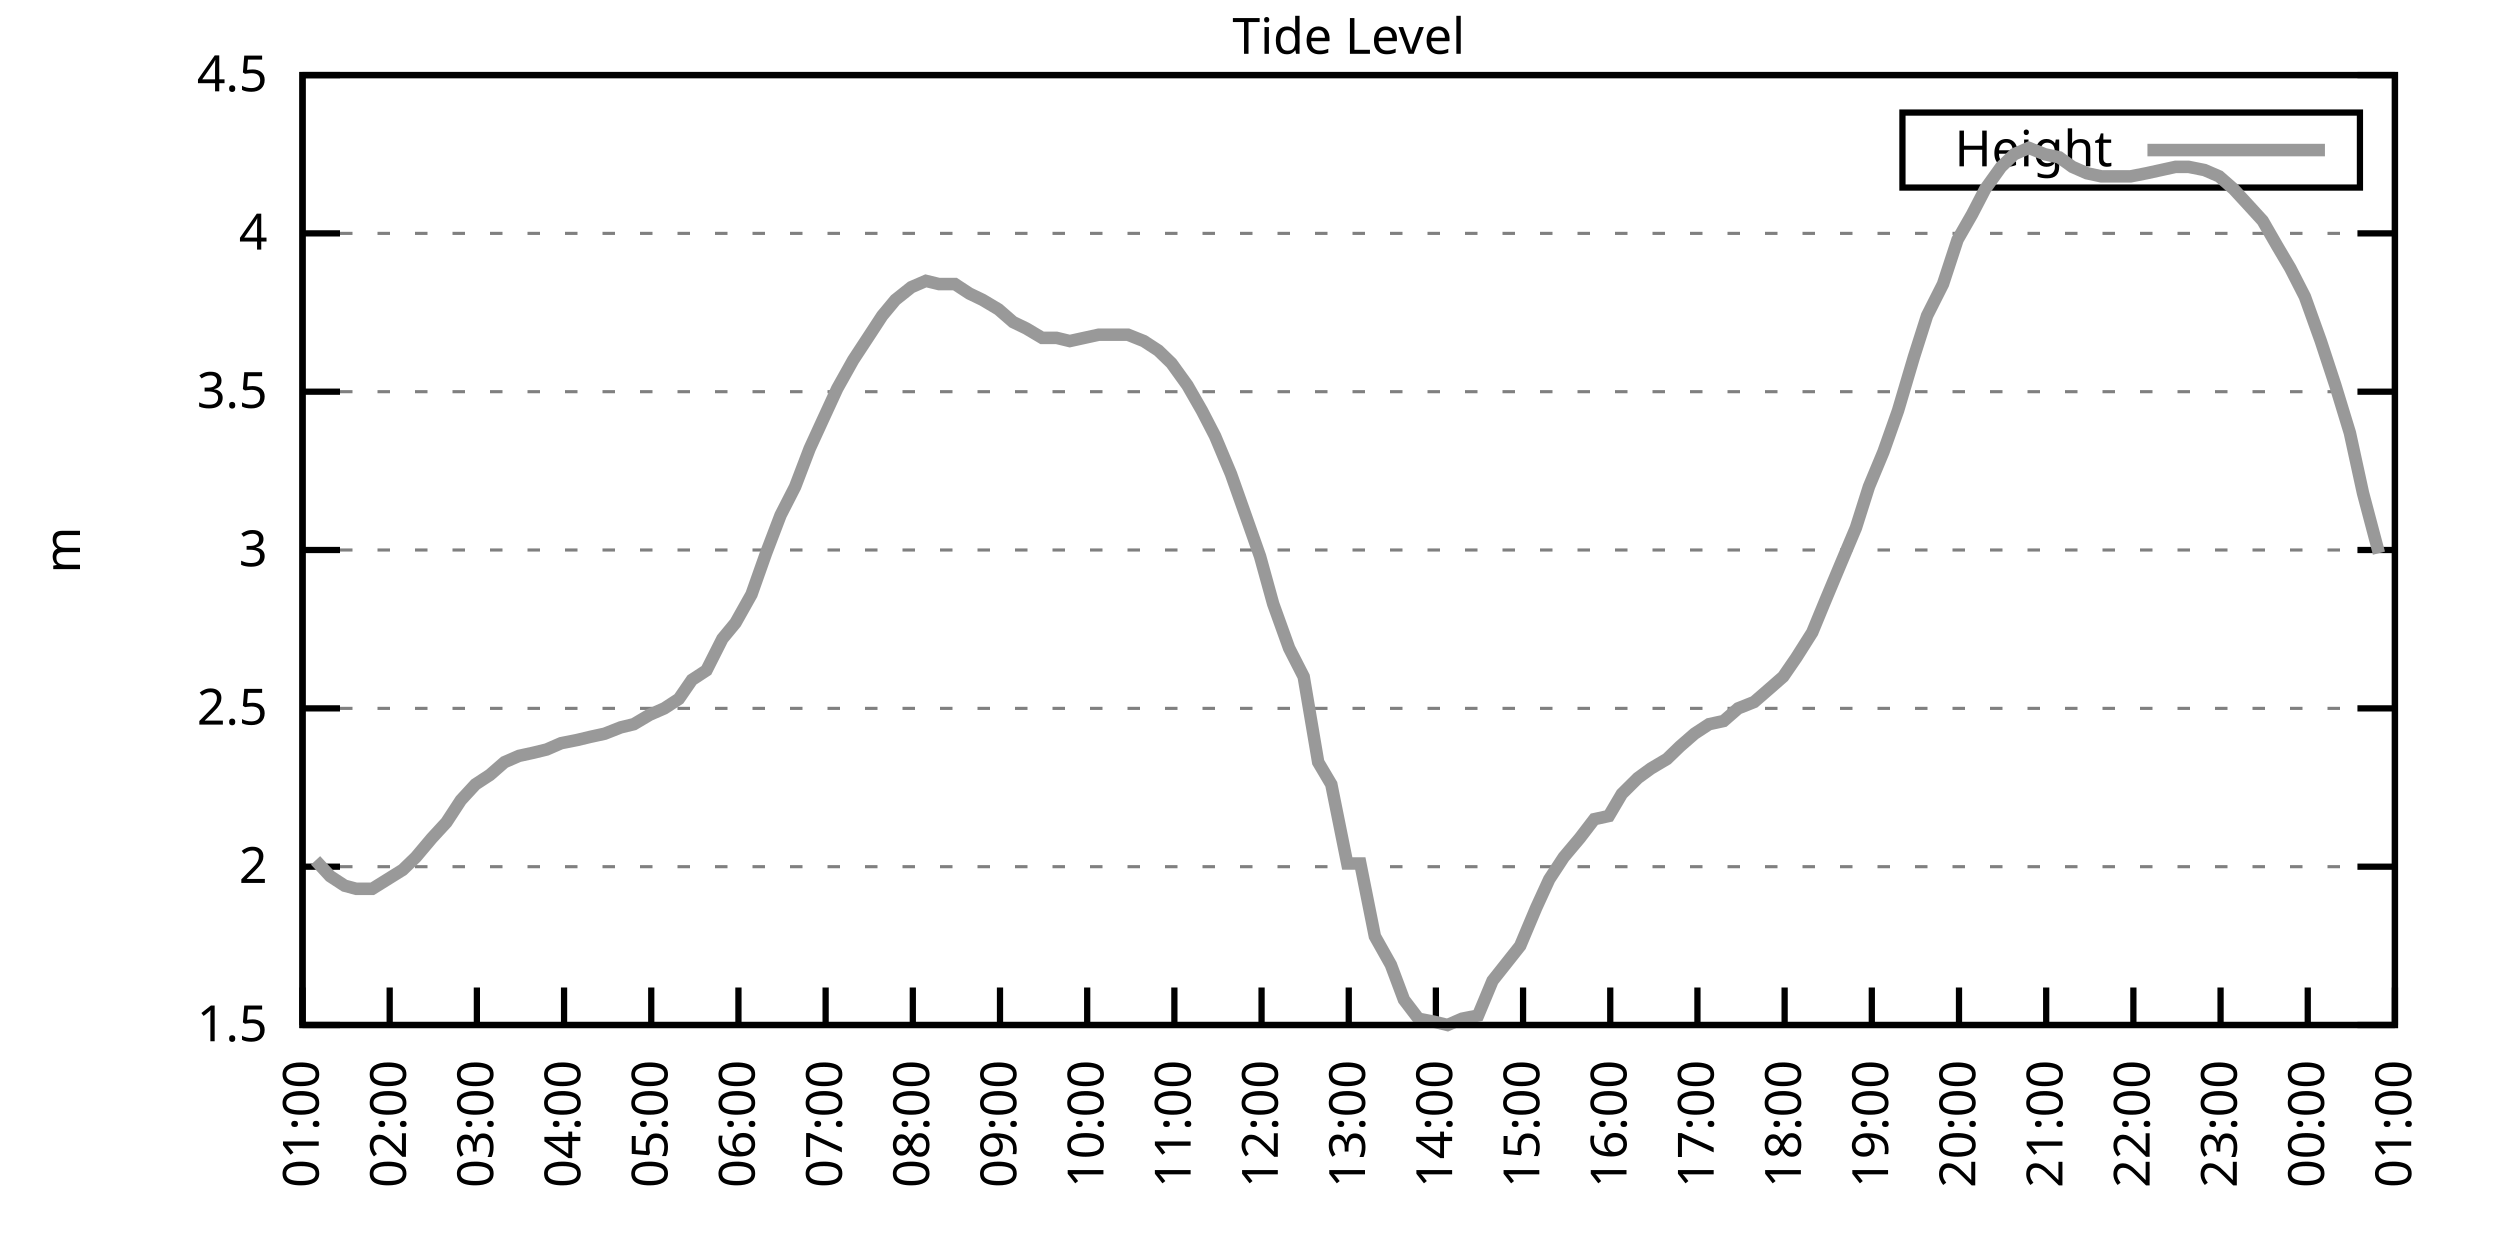
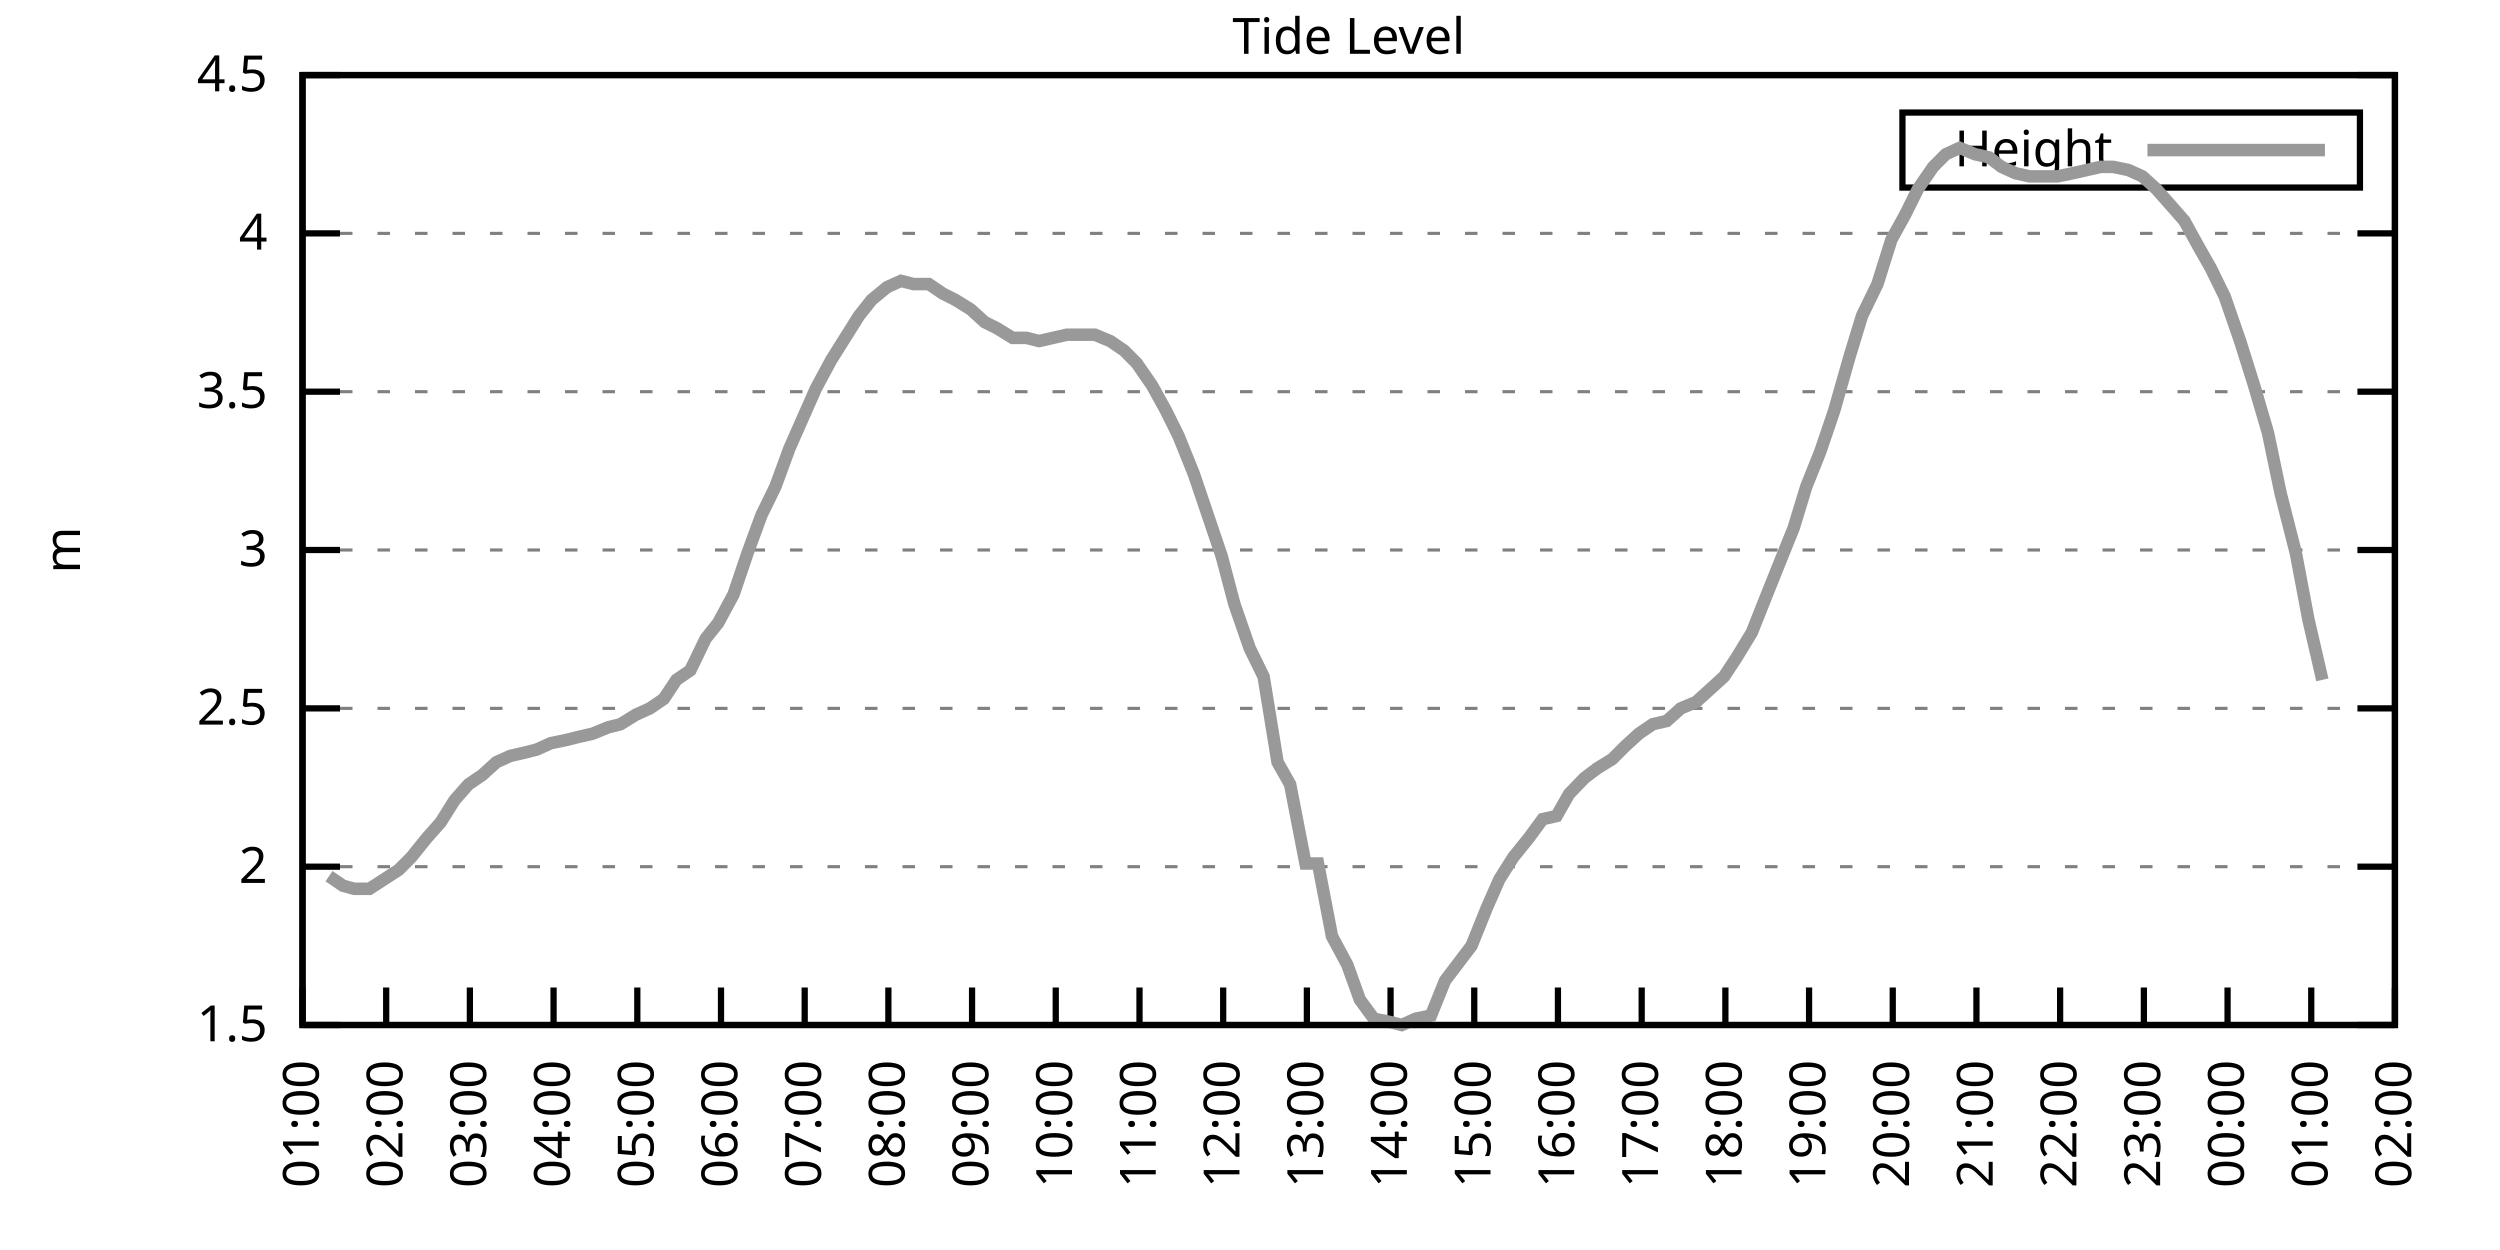
<svg xmlns="http://www.w3.org/2000/svg" xmlns:xlink="http://www.w3.org/1999/xlink" width="400" height="200" viewBox="0 0 400 200">
  <g id="gnuplot_canvas">
    <rect x="0" y="0" width="400" height="200" fill="none" />
    <defs>
      <circle id="gpDot" r="0.5" stroke-width="0.5" stroke="currentColor" />
      <path id="gpPt0" stroke-width="0.333" stroke="currentColor" d="M-1,0 h2 M0,-1 v2" />
      <path id="gpPt1" stroke-width="0.333" stroke="currentColor" d="M-1,-1 L1,1 M1,-1 L-1,1" />
      <path id="gpPt2" stroke-width="0.333" stroke="currentColor" d="M-1,0 L1,0 M0,-1 L0,1 M-1,-1 L1,1 M-1,1 L1,-1" />
      <rect id="gpPt3" stroke-width="0.333" stroke="currentColor" x="-1" y="-1" width="2" height="2" />
      <rect id="gpPt4" stroke-width="0.333" stroke="currentColor" fill="currentColor" x="-1" y="-1" width="2" height="2" />
      <circle id="gpPt5" stroke-width="0.333" stroke="currentColor" cx="0" cy="0" r="1" />
      <use xlink:href="#gpPt5" id="gpPt6" fill="currentColor" stroke="none" />
      <path id="gpPt7" stroke-width="0.333" stroke="currentColor" d="M0,-1.33 L-1.33,0.67 L1.33,0.67 z" />
      <use xlink:href="#gpPt7" id="gpPt8" fill="currentColor" stroke="none" />
      <use xlink:href="#gpPt7" id="gpPt9" stroke="currentColor" transform="rotate(180)" />
      <use xlink:href="#gpPt9" id="gpPt10" fill="currentColor" stroke="none" />
      <use xlink:href="#gpPt3" id="gpPt11" stroke="currentColor" transform="rotate(45)" />
      <use xlink:href="#gpPt11" id="gpPt12" fill="currentColor" stroke="none" />
      <path id="gpPt13" stroke-width="0.333" stroke="currentColor" d="M0,1.330 L1.265,0.411 L0.782,-1.067 L-0.782,-1.076 L-1.265,0.411 z" />
      <use xlink:href="#gpPt13" id="gpPt14" fill="currentColor" stroke="none" />
      <filter id="textbox" filterUnits="objectBoundingBox" x="0" y="0" height="1" width="1">
        <feFlood flood-color="white" flood-opacity="1" result="bgnd" />
        <feComposite in="SourceGraphic" in2="bgnd" operator="atop" />
      </filter>
      <filter id="greybox" filterUnits="objectBoundingBox" x="0" y="0" height="1" width="1">
        <feFlood flood-color="lightgrey" flood-opacity="1" result="grey" />
        <feComposite in="SourceGraphic" in2="grey" operator="atop" />
      </filter>
    </defs>
    <g fill="none" color="white" stroke="currentColor" stroke-width="1.00" stroke-linecap="butt" stroke-linejoin="miter">
</g>
    <g fill="none" color="black" stroke="currentColor" stroke-width="1.00" stroke-linecap="butt" stroke-linejoin="miter">
      <g stroke="none" shape-rendering="crispEdges">
        <polygon fill="rgb(255, 255, 255)" points="48.40,164.00 383.18,164.00 383.18,12.02 48.40,12.02 " />
      </g>
    </g>
    <g fill="none" color="black" stroke="currentColor" stroke-width="1.00" stroke-linecap="butt" stroke-linejoin="miter">
</g>
    <g fill="none" color="black" stroke="black" stroke-width="0.50" stroke-linecap="butt" stroke-linejoin="miter">
</g>
    <g fill="none" color="gray" stroke="currentColor" stroke-width="0.50" stroke-linecap="butt" stroke-linejoin="miter">
      <path stroke="gray" stroke-dasharray="2,4" class="gridline" d="M48.40,164.00 L383.19,164.00  " />
    </g>
    <g fill="none" color="gray" stroke="gray" stroke-width="1.00" stroke-linecap="butt" stroke-linejoin="miter">
</g>
    <g fill="none" color="black" stroke="currentColor" stroke-width="1.00" stroke-linecap="butt" stroke-linejoin="miter">
      <path stroke="black" d="M48.40,164.00 L54.40,164.00 M383.19,164.00 L377.19,164.00  " />
      <g transform="translate(42.80,166.60)" stroke="none" fill="black" font-family="Sans" font-size="8.00" text-anchor="end">
        <text>
          <tspan font-family="Sans"> 1.5</tspan>
        </text>
      </g>
    </g>
    <g fill="none" color="black" stroke="currentColor" stroke-width="1.00" stroke-linecap="butt" stroke-linejoin="miter">
</g>
    <g fill="none" color="black" stroke="black" stroke-width="0.50" stroke-linecap="butt" stroke-linejoin="miter">
</g>
    <g fill="none" color="gray" stroke="currentColor" stroke-width="0.50" stroke-linecap="butt" stroke-linejoin="miter">
      <path stroke="gray" stroke-dasharray="2,4" class="gridline" d="M48.40,138.67 L383.19,138.67  " />
    </g>
    <g fill="none" color="gray" stroke="gray" stroke-width="1.00" stroke-linecap="butt" stroke-linejoin="miter">
</g>
    <g fill="none" color="black" stroke="currentColor" stroke-width="1.00" stroke-linecap="butt" stroke-linejoin="miter">
      <path stroke="black" d="M48.40,138.67 L54.40,138.67 M383.19,138.67 L377.19,138.67  " />
      <g transform="translate(42.80,141.27)" stroke="none" fill="black" font-family="Sans" font-size="8.00" text-anchor="end">
        <text>
          <tspan font-family="Sans"> 2</tspan>
        </text>
      </g>
    </g>
    <g fill="none" color="black" stroke="currentColor" stroke-width="1.00" stroke-linecap="butt" stroke-linejoin="miter">
</g>
    <g fill="none" color="black" stroke="black" stroke-width="0.50" stroke-linecap="butt" stroke-linejoin="miter">
</g>
    <g fill="none" color="gray" stroke="currentColor" stroke-width="0.50" stroke-linecap="butt" stroke-linejoin="miter">
      <path stroke="gray" stroke-dasharray="2,4" class="gridline" d="M48.40,113.34 L383.19,113.34  " />
    </g>
    <g fill="none" color="gray" stroke="gray" stroke-width="1.00" stroke-linecap="butt" stroke-linejoin="miter">
</g>
    <g fill="none" color="black" stroke="currentColor" stroke-width="1.00" stroke-linecap="butt" stroke-linejoin="miter">
      <path stroke="black" d="M48.40,113.34 L54.40,113.34 M383.19,113.34 L377.19,113.34  " />
      <g transform="translate(42.80,115.94)" stroke="none" fill="black" font-family="Sans" font-size="8.00" text-anchor="end">
        <text>
          <tspan font-family="Sans"> 2.5</tspan>
        </text>
      </g>
    </g>
    <g fill="none" color="black" stroke="currentColor" stroke-width="1.00" stroke-linecap="butt" stroke-linejoin="miter">
</g>
    <g fill="none" color="black" stroke="black" stroke-width="0.50" stroke-linecap="butt" stroke-linejoin="miter">
</g>
    <g fill="none" color="gray" stroke="currentColor" stroke-width="0.50" stroke-linecap="butt" stroke-linejoin="miter">
      <path stroke="gray" stroke-dasharray="2,4" class="gridline" d="M48.40,88.00 L383.19,88.00  " />
    </g>
    <g fill="none" color="gray" stroke="gray" stroke-width="1.00" stroke-linecap="butt" stroke-linejoin="miter">
</g>
    <g fill="none" color="black" stroke="currentColor" stroke-width="1.00" stroke-linecap="butt" stroke-linejoin="miter">
      <path stroke="black" d="M48.40,88.00 L54.40,88.00 M383.19,88.00 L377.19,88.00  " />
      <g transform="translate(42.80,90.60)" stroke="none" fill="black" font-family="Sans" font-size="8.00" text-anchor="end">
        <text>
          <tspan font-family="Sans"> 3</tspan>
        </text>
      </g>
    </g>
    <g fill="none" color="black" stroke="currentColor" stroke-width="1.00" stroke-linecap="butt" stroke-linejoin="miter">
</g>
    <g fill="none" color="black" stroke="black" stroke-width="0.50" stroke-linecap="butt" stroke-linejoin="miter">
</g>
    <g fill="none" color="gray" stroke="currentColor" stroke-width="0.50" stroke-linecap="butt" stroke-linejoin="miter">
      <path stroke="gray" stroke-dasharray="2,4" class="gridline" d="M48.40,62.67 L383.19,62.67  " />
    </g>
    <g fill="none" color="gray" stroke="gray" stroke-width="1.00" stroke-linecap="butt" stroke-linejoin="miter">
</g>
    <g fill="none" color="black" stroke="currentColor" stroke-width="1.00" stroke-linecap="butt" stroke-linejoin="miter">
      <path stroke="black" d="M48.40,62.67 L54.40,62.67 M383.19,62.67 L377.19,62.67  " />
      <g transform="translate(42.80,65.27)" stroke="none" fill="black" font-family="Sans" font-size="8.00" text-anchor="end">
        <text>
          <tspan font-family="Sans"> 3.5</tspan>
        </text>
      </g>
    </g>
    <g fill="none" color="black" stroke="currentColor" stroke-width="1.00" stroke-linecap="butt" stroke-linejoin="miter">
</g>
    <g fill="none" color="black" stroke="black" stroke-width="0.50" stroke-linecap="butt" stroke-linejoin="miter">
</g>
    <g fill="none" color="gray" stroke="currentColor" stroke-width="0.50" stroke-linecap="butt" stroke-linejoin="miter">
      <path stroke="gray" stroke-dasharray="2,4" class="gridline" d="M48.40,37.34 L383.19,37.34  " />
    </g>
    <g fill="none" color="gray" stroke="gray" stroke-width="1.00" stroke-linecap="butt" stroke-linejoin="miter">
</g>
    <g fill="none" color="black" stroke="currentColor" stroke-width="1.00" stroke-linecap="butt" stroke-linejoin="miter">
      <path stroke="black" d="M48.40,37.34 L54.40,37.34 M383.19,37.34 L377.19,37.34  " />
      <g transform="translate(42.80,39.94)" stroke="none" fill="black" font-family="Sans" font-size="8.00" text-anchor="end">
        <text>
          <tspan font-family="Sans"> 4</tspan>
        </text>
      </g>
    </g>
    <g fill="none" color="black" stroke="currentColor" stroke-width="1.00" stroke-linecap="butt" stroke-linejoin="miter">
</g>
    <g fill="none" color="black" stroke="black" stroke-width="0.50" stroke-linecap="butt" stroke-linejoin="miter">
</g>
    <g fill="none" color="gray" stroke="currentColor" stroke-width="0.50" stroke-linecap="butt" stroke-linejoin="miter">
      <path stroke="gray" stroke-dasharray="2,4" class="gridline" d="M48.40,12.01 L383.19,12.01  " />
    </g>
    <g fill="none" color="gray" stroke="gray" stroke-width="1.00" stroke-linecap="butt" stroke-linejoin="miter">
</g>
    <g fill="none" color="black" stroke="currentColor" stroke-width="1.00" stroke-linecap="butt" stroke-linejoin="miter">
      <path stroke="black" d="M48.40,12.01 L54.40,12.01 M383.19,12.01 L377.19,12.01  " />
      <g transform="translate(42.80,14.61)" stroke="none" fill="black" font-family="Sans" font-size="8.00" text-anchor="end">
        <text>
          <tspan font-family="Sans"> 4.5</tspan>
        </text>
      </g>
    </g>
    <g fill="none" color="black" stroke="currentColor" stroke-width="1.00" stroke-linecap="butt" stroke-linejoin="miter">
      <path stroke="black" d="M48.40,164.00 L48.40,158.00  " />
      <g transform="translate(51.00,169.60) rotate(270.00)" stroke="none" fill="black" font-family="Sans" font-size="8.00" text-anchor="end">
        <text>
          <tspan font-family="Sans">01:00</tspan>
        </text>
      </g>
    </g>
    <g fill="none" color="black" stroke="currentColor" stroke-width="1.00" stroke-linecap="butt" stroke-linejoin="miter">
-       <path stroke="black" d="M62.35,164.00 L62.35,158.00  " />
-       <g transform="translate(64.95,169.60) rotate(270.00)" stroke="none" fill="black" font-family="Sans" font-size="8.00" text-anchor="end">
+       <path stroke="black" d="M61.79,164.00 L61.79,158.00  " />
+       <g transform="translate(64.39,169.60) rotate(270.00)" stroke="none" fill="black" font-family="Sans" font-size="8.00" text-anchor="end">
        <text>
          <tspan font-family="Sans">02:00</tspan>
        </text>
      </g>
    </g>
    <g fill="none" color="black" stroke="currentColor" stroke-width="1.00" stroke-linecap="butt" stroke-linejoin="miter">
-       <path stroke="black" d="M76.30,164.00 L76.30,158.00  " />
-       <g transform="translate(78.90,169.60) rotate(270.00)" stroke="none" fill="black" font-family="Sans" font-size="8.00" text-anchor="end">
+       <path stroke="black" d="M75.18,164.00 L75.18,158.00  " />
+       <g transform="translate(77.78,169.60) rotate(270.00)" stroke="none" fill="black" font-family="Sans" font-size="8.00" text-anchor="end">
        <text>
          <tspan font-family="Sans">03:00</tspan>
        </text>
      </g>
    </g>
    <g fill="none" color="black" stroke="currentColor" stroke-width="1.00" stroke-linecap="butt" stroke-linejoin="miter">
-       <path stroke="black" d="M90.25,164.00 L90.25,158.00  " />
-       <g transform="translate(92.85,169.60) rotate(270.00)" stroke="none" fill="black" font-family="Sans" font-size="8.00" text-anchor="end">
+       <path stroke="black" d="M88.57,164.00 L88.57,158.00  " />
+       <g transform="translate(91.17,169.60) rotate(270.00)" stroke="none" fill="black" font-family="Sans" font-size="8.00" text-anchor="end">
        <text>
          <tspan font-family="Sans">04:00</tspan>
        </text>
      </g>
    </g>
    <g fill="none" color="black" stroke="currentColor" stroke-width="1.00" stroke-linecap="butt" stroke-linejoin="miter">
-       <path stroke="black" d="M104.20,164.00 L104.20,158.00  " />
-       <g transform="translate(106.80,169.60) rotate(270.00)" stroke="none" fill="black" font-family="Sans" font-size="8.00" text-anchor="end">
+       <path stroke="black" d="M101.97,164.00 L101.97,158.00  " />
+       <g transform="translate(104.57,169.60) rotate(270.00)" stroke="none" fill="black" font-family="Sans" font-size="8.00" text-anchor="end">
        <text>
          <tspan font-family="Sans">05:00</tspan>
        </text>
      </g>
    </g>
    <g fill="none" color="black" stroke="currentColor" stroke-width="1.00" stroke-linecap="butt" stroke-linejoin="miter">
-       <path stroke="black" d="M118.15,164.00 L118.15,158.00  " />
-       <g transform="translate(120.75,169.60) rotate(270.00)" stroke="none" fill="black" font-family="Sans" font-size="8.00" text-anchor="end">
+       <path stroke="black" d="M115.36,164.00 L115.36,158.00  " />
+       <g transform="translate(117.96,169.60) rotate(270.00)" stroke="none" fill="black" font-family="Sans" font-size="8.00" text-anchor="end">
        <text>
          <tspan font-family="Sans">06:00</tspan>
        </text>
      </g>
    </g>
    <g fill="none" color="black" stroke="currentColor" stroke-width="1.00" stroke-linecap="butt" stroke-linejoin="miter">
-       <path stroke="black" d="M132.10,164.00 L132.10,158.00  " />
-       <g transform="translate(134.70,169.60) rotate(270.00)" stroke="none" fill="black" font-family="Sans" font-size="8.00" text-anchor="end">
+       <path stroke="black" d="M128.75,164.00 L128.75,158.00  " />
+       <g transform="translate(131.35,169.60) rotate(270.00)" stroke="none" fill="black" font-family="Sans" font-size="8.00" text-anchor="end">
        <text>
          <tspan font-family="Sans">07:00</tspan>
        </text>
      </g>
    </g>
    <g fill="none" color="black" stroke="currentColor" stroke-width="1.00" stroke-linecap="butt" stroke-linejoin="miter">
-       <path stroke="black" d="M146.05,164.00 L146.05,158.00  " />
-       <g transform="translate(148.65,169.60) rotate(270.00)" stroke="none" fill="black" font-family="Sans" font-size="8.00" text-anchor="end">
+       <path stroke="black" d="M142.14,164.00 L142.14,158.00  " />
+       <g transform="translate(144.74,169.60) rotate(270.00)" stroke="none" fill="black" font-family="Sans" font-size="8.00" text-anchor="end">
        <text>
          <tspan font-family="Sans">08:00</tspan>
        </text>
      </g>
    </g>
    <g fill="none" color="black" stroke="currentColor" stroke-width="1.00" stroke-linecap="butt" stroke-linejoin="miter">
-       <path stroke="black" d="M160.00,164.00 L160.00,158.00  " />
-       <g transform="translate(162.60,169.60) rotate(270.00)" stroke="none" fill="black" font-family="Sans" font-size="8.00" text-anchor="end">
+       <path stroke="black" d="M155.53,164.00 L155.53,158.00  " />
+       <g transform="translate(158.13,169.60) rotate(270.00)" stroke="none" fill="black" font-family="Sans" font-size="8.00" text-anchor="end">
        <text>
          <tspan font-family="Sans">09:00</tspan>
        </text>
      </g>
    </g>
    <g fill="none" color="black" stroke="currentColor" stroke-width="1.00" stroke-linecap="butt" stroke-linejoin="miter">
-       <path stroke="black" d="M173.95,164.00 L173.95,158.00  " />
-       <g transform="translate(176.55,169.60) rotate(270.00)" stroke="none" fill="black" font-family="Sans" font-size="8.00" text-anchor="end">
+       <path stroke="black" d="M168.92,164.00 L168.92,158.00  " />
+       <g transform="translate(171.52,169.60) rotate(270.00)" stroke="none" fill="black" font-family="Sans" font-size="8.00" text-anchor="end">
        <text>
          <tspan font-family="Sans">10:00</tspan>
        </text>
      </g>
    </g>
    <g fill="none" color="black" stroke="currentColor" stroke-width="1.00" stroke-linecap="butt" stroke-linejoin="miter">
-       <path stroke="black" d="M187.90,164.00 L187.90,158.00  " />
-       <g transform="translate(190.50,169.60) rotate(270.00)" stroke="none" fill="black" font-family="Sans" font-size="8.00" text-anchor="end">
+       <path stroke="black" d="M182.32,164.00 L182.32,158.00  " />
+       <g transform="translate(184.92,169.60) rotate(270.00)" stroke="none" fill="black" font-family="Sans" font-size="8.00" text-anchor="end">
        <text>
          <tspan font-family="Sans">11:00</tspan>
        </text>
      </g>
    </g>
    <g fill="none" color="black" stroke="currentColor" stroke-width="1.00" stroke-linecap="butt" stroke-linejoin="miter">
-       <path stroke="black" d="M201.85,164.00 L201.85,158.00  " />
-       <g transform="translate(204.45,169.60) rotate(270.00)" stroke="none" fill="black" font-family="Sans" font-size="8.00" text-anchor="end">
+       <path stroke="black" d="M195.71,164.00 L195.71,158.00  " />
+       <g transform="translate(198.31,169.60) rotate(270.00)" stroke="none" fill="black" font-family="Sans" font-size="8.00" text-anchor="end">
        <text>
          <tspan font-family="Sans">12:00</tspan>
        </text>
      </g>
    </g>
    <g fill="none" color="black" stroke="currentColor" stroke-width="1.00" stroke-linecap="butt" stroke-linejoin="miter">
-       <path stroke="black" d="M215.80,164.00 L215.80,158.00  " />
-       <g transform="translate(218.40,169.60) rotate(270.00)" stroke="none" fill="black" font-family="Sans" font-size="8.00" text-anchor="end">
+       <path stroke="black" d="M209.10,164.00 L209.10,158.00  " />
+       <g transform="translate(211.70,169.60) rotate(270.00)" stroke="none" fill="black" font-family="Sans" font-size="8.00" text-anchor="end">
        <text>
          <tspan font-family="Sans">13:00</tspan>
        </text>
      </g>
    </g>
    <g fill="none" color="black" stroke="currentColor" stroke-width="1.00" stroke-linecap="butt" stroke-linejoin="miter">
-       <path stroke="black" d="M229.74,164.00 L229.74,158.00  " />
-       <g transform="translate(232.34,169.60) rotate(270.00)" stroke="none" fill="black" font-family="Sans" font-size="8.00" text-anchor="end">
+       <path stroke="black" d="M222.49,164.00 L222.49,158.00  " />
+       <g transform="translate(225.09,169.60) rotate(270.00)" stroke="none" fill="black" font-family="Sans" font-size="8.00" text-anchor="end">
        <text>
          <tspan font-family="Sans">14:00</tspan>
        </text>
      </g>
    </g>
    <g fill="none" color="black" stroke="currentColor" stroke-width="1.00" stroke-linecap="butt" stroke-linejoin="miter">
-       <path stroke="black" d="M243.69,164.00 L243.69,158.00  " />
-       <g transform="translate(246.29,169.60) rotate(270.00)" stroke="none" fill="black" font-family="Sans" font-size="8.00" text-anchor="end">
+       <path stroke="black" d="M235.88,164.00 L235.88,158.00  " />
+       <g transform="translate(238.48,169.60) rotate(270.00)" stroke="none" fill="black" font-family="Sans" font-size="8.00" text-anchor="end">
        <text>
          <tspan font-family="Sans">15:00</tspan>
        </text>
      </g>
    </g>
    <g fill="none" color="black" stroke="currentColor" stroke-width="1.00" stroke-linecap="butt" stroke-linejoin="miter">
-       <path stroke="black" d="M257.64,164.00 L257.64,158.00  " />
-       <g transform="translate(260.24,169.60) rotate(270.00)" stroke="none" fill="black" font-family="Sans" font-size="8.00" text-anchor="end">
+       <path stroke="black" d="M249.27,164.00 L249.27,158.00  " />
+       <g transform="translate(251.87,169.60) rotate(270.00)" stroke="none" fill="black" font-family="Sans" font-size="8.00" text-anchor="end">
        <text>
          <tspan font-family="Sans">16:00</tspan>
        </text>
      </g>
    </g>
    <g fill="none" color="black" stroke="currentColor" stroke-width="1.00" stroke-linecap="butt" stroke-linejoin="miter">
-       <path stroke="black" d="M271.59,164.00 L271.59,158.00  " />
-       <g transform="translate(274.19,169.60) rotate(270.00)" stroke="none" fill="black" font-family="Sans" font-size="8.00" text-anchor="end">
+       <path stroke="black" d="M262.67,164.00 L262.67,158.00  " />
+       <g transform="translate(265.27,169.60) rotate(270.00)" stroke="none" fill="black" font-family="Sans" font-size="8.00" text-anchor="end">
        <text>
          <tspan font-family="Sans">17:00</tspan>
        </text>
      </g>
    </g>
    <g fill="none" color="black" stroke="currentColor" stroke-width="1.00" stroke-linecap="butt" stroke-linejoin="miter">
-       <path stroke="black" d="M285.54,164.00 L285.54,158.00  " />
-       <g transform="translate(288.14,169.60) rotate(270.00)" stroke="none" fill="black" font-family="Sans" font-size="8.00" text-anchor="end">
+       <path stroke="black" d="M276.06,164.00 L276.06,158.00  " />
+       <g transform="translate(278.66,169.60) rotate(270.00)" stroke="none" fill="black" font-family="Sans" font-size="8.00" text-anchor="end">
        <text>
          <tspan font-family="Sans">18:00</tspan>
        </text>
      </g>
    </g>
    <g fill="none" color="black" stroke="currentColor" stroke-width="1.00" stroke-linecap="butt" stroke-linejoin="miter">
-       <path stroke="black" d="M299.49,164.00 L299.49,158.00  " />
-       <g transform="translate(302.09,169.60) rotate(270.00)" stroke="none" fill="black" font-family="Sans" font-size="8.00" text-anchor="end">
+       <path stroke="black" d="M289.45,164.00 L289.45,158.00  " />
+       <g transform="translate(292.05,169.60) rotate(270.00)" stroke="none" fill="black" font-family="Sans" font-size="8.00" text-anchor="end">
        <text>
          <tspan font-family="Sans">19:00</tspan>
        </text>
      </g>
    </g>
    <g fill="none" color="black" stroke="currentColor" stroke-width="1.00" stroke-linecap="butt" stroke-linejoin="miter">
-       <path stroke="black" d="M313.44,164.00 L313.44,158.00  " />
-       <g transform="translate(316.04,169.60) rotate(270.00)" stroke="none" fill="black" font-family="Sans" font-size="8.00" text-anchor="end">
+       <path stroke="black" d="M302.84,164.00 L302.84,158.00  " />
+       <g transform="translate(305.44,169.60) rotate(270.00)" stroke="none" fill="black" font-family="Sans" font-size="8.00" text-anchor="end">
        <text>
          <tspan font-family="Sans">20:00</tspan>
        </text>
      </g>
    </g>
    <g fill="none" color="black" stroke="currentColor" stroke-width="1.00" stroke-linecap="butt" stroke-linejoin="miter">
-       <path stroke="black" d="M327.39,164.00 L327.39,158.00  " />
-       <g transform="translate(329.99,169.60) rotate(270.00)" stroke="none" fill="black" font-family="Sans" font-size="8.00" text-anchor="end">
+       <path stroke="black" d="M316.23,164.00 L316.23,158.00  " />
+       <g transform="translate(318.83,169.60) rotate(270.00)" stroke="none" fill="black" font-family="Sans" font-size="8.00" text-anchor="end">
        <text>
          <tspan font-family="Sans">21:00</tspan>
        </text>
      </g>
    </g>
    <g fill="none" color="black" stroke="currentColor" stroke-width="1.00" stroke-linecap="butt" stroke-linejoin="miter">
-       <path stroke="black" d="M341.34,164.00 L341.34,158.00  " />
-       <g transform="translate(343.94,169.60) rotate(270.00)" stroke="none" fill="black" font-family="Sans" font-size="8.00" text-anchor="end">
+       <path stroke="black" d="M329.62,164.00 L329.62,158.00  " />
+       <g transform="translate(332.22,169.60) rotate(270.00)" stroke="none" fill="black" font-family="Sans" font-size="8.00" text-anchor="end">
        <text>
          <tspan font-family="Sans">22:00</tspan>
        </text>
      </g>
    </g>
    <g fill="none" color="black" stroke="currentColor" stroke-width="1.00" stroke-linecap="butt" stroke-linejoin="miter">
-       <path stroke="black" d="M355.29,164.00 L355.29,158.00  " />
-       <g transform="translate(357.89,169.60) rotate(270.00)" stroke="none" fill="black" font-family="Sans" font-size="8.00" text-anchor="end">
+       <path stroke="black" d="M343.02,164.00 L343.02,158.00  " />
+       <g transform="translate(345.62,169.60) rotate(270.00)" stroke="none" fill="black" font-family="Sans" font-size="8.00" text-anchor="end">
        <text>
          <tspan font-family="Sans">23:00</tspan>
        </text>
      </g>
    </g>
    <g fill="none" color="black" stroke="currentColor" stroke-width="1.00" stroke-linecap="butt" stroke-linejoin="miter">
-       <path stroke="black" d="M369.24,164.00 L369.24,158.00  " />
-       <g transform="translate(371.84,169.60) rotate(270.00)" stroke="none" fill="black" font-family="Sans" font-size="8.00" text-anchor="end">
+       <path stroke="black" d="M356.41,164.00 L356.41,158.00  " />
+       <g transform="translate(359.01,169.60) rotate(270.00)" stroke="none" fill="black" font-family="Sans" font-size="8.00" text-anchor="end">
        <text>
          <tspan font-family="Sans">00:00</tspan>
+         </text>
+       </g>
+     </g>
+     <g fill="none" color="black" stroke="currentColor" stroke-width="1.00" stroke-linecap="butt" stroke-linejoin="miter">
+       <path stroke="black" d="M369.80,164.00 L369.80,158.00  " />
+       <g transform="translate(372.40,169.60) rotate(270.00)" stroke="none" fill="black" font-family="Sans" font-size="8.00" text-anchor="end">
+         <text>
+           <tspan font-family="Sans">01:00</tspan>
        </text>
      </g>
    </g>
    <g fill="none" color="black" stroke="currentColor" stroke-width="1.00" stroke-linecap="butt" stroke-linejoin="miter">
      <path stroke="black" d="M383.19,164.00 L383.19,158.00  " />
      <g transform="translate(385.79,169.60) rotate(270.00)" stroke="none" fill="black" font-family="Sans" font-size="8.00" text-anchor="end">
        <text>
-           <tspan font-family="Sans">01:00</tspan>
+           <tspan font-family="Sans">02:00</tspan>
        </text>
      </g>
    </g>
    <g fill="none" color="black" stroke="currentColor" stroke-width="1.00" stroke-linecap="butt" stroke-linejoin="miter">
</g>
    <g fill="none" color="black" stroke="currentColor" stroke-width="1.00" stroke-linecap="butt" stroke-linejoin="miter">
      <path stroke="black" d="M48.40,12.01 L48.40,164.00 L383.19,164.00 L383.19,12.01 L48.40,12.01 Z  " />
    </g>
    <g fill="none" color="black" stroke="currentColor" stroke-width="1.00" stroke-linecap="butt" stroke-linejoin="miter">
</g>
    <g fill="none" color="black" stroke="currentColor" stroke-width="1.00" stroke-linecap="butt" stroke-linejoin="miter">
      <path stroke="black" d="M304.39,30.01 L304.39,18.01 L377.59,18.01 L377.59,30.01 L304.39,30.01 Z  " />
    </g>
    <g id="Tide_level_plot_1">
      <g fill="none" color="white" stroke="black" stroke-width="2.00" stroke-linecap="butt" stroke-linejoin="miter">
</g>
      <g fill="none" color="black" stroke="currentColor" stroke-width="2.00" stroke-linecap="butt" stroke-linejoin="miter">
        <g transform="translate(337.99,26.61)" stroke="none" fill="black" font-family="Sans" font-size="8.00" text-anchor="end">
          <text>
            <tspan font-family="Sans">Height</tspan>
          </text>
        </g>
      </g>
      <g fill="none" color="black" stroke="currentColor" stroke-width="2.00" stroke-linecap="butt" stroke-linejoin="miter">
-         <path stroke="rgb(153, 153, 153)" d="M343.59,24.01 L371.99,24.01 M50.49,137.66 L52.82,140.19 L55.14,141.71 L57.00,142.21 L59.56,142.21 L64.44,139.17   L66.53,137.15 L69.09,134.11 L71.42,131.58 L73.74,128.03 L76.07,125.50 L78.39,123.98 L80.72,121.95 L83.04,120.94   L85.37,120.43 L87.46,119.92 L89.78,118.91 L92.34,118.40 L94.43,117.90 L96.76,117.39 L99.32,116.38 L101.41,115.87   L103.97,114.35 L106.29,113.34 L108.62,111.82 L110.71,108.78 L113.03,107.26 L115.59,102.19 L117.68,99.66 L120.24,95.10   L122.57,88.51 L124.89,82.43 L127.22,77.87 L129.54,71.79 L131.63,67.23 L133.96,62.17 L136.51,57.61 L138.84,54.06   L141.16,50.51 L143.26,47.98 L145.81,45.95 L148.14,44.94 L150.23,45.45 L152.79,45.45 L155.11,46.97 L157.21,47.98   L159.76,49.50 L162.09,51.53 L164.18,52.54 L166.74,54.06 L169.06,54.06 L171.16,54.57 L173.48,54.06 L175.81,53.55   L178.13,53.55 L180.46,53.55 L183.01,54.57 L185.34,56.09 L187.43,58.11 L189.99,61.66 L192.31,65.71 L194.41,69.77   L196.96,75.85 L199.29,82.43 L201.61,89.02 L203.71,96.62 L206.26,103.71 L208.59,108.27 L210.91,121.95 L213.01,125.50   L215.56,138.16 L217.65,138.16 L219.98,149.81 L222.54,154.37 L224.63,159.95 L226.95,162.99 L229.51,163.49 L231.60,164.00   L233.93,162.99 L236.49,162.48 L238.81,156.91 L243.23,151.33 L245.79,145.25 L247.88,140.69 L250.20,137.15 L252.76,134.11   L255.09,131.07 L257.41,130.56 L259.50,127.02 L262.06,124.48 L264.15,122.96 L266.71,121.44 L268.80,119.42 L271.13,117.39   L273.45,115.87 L275.78,115.36 L278.10,113.34 L280.66,112.32 L282.99,110.30 L285.31,108.27 L287.40,105.23 L289.96,101.18   L292.05,96.11 L294.38,90.54 L296.94,84.46 L299.03,77.87 L301.35,72.30 L303.68,65.71 L306.23,57.10 L308.33,50.51   L310.88,45.45 L313.21,38.35 L315.53,34.30 L317.63,30.25 L320.18,26.70 L322.28,24.68 L324.60,23.66 L327.16,24.68   L329.48,25.18 L331.58,26.70 L333.90,27.72 L336.23,28.22 L338.78,28.22 L340.88,28.22 L343.43,27.72 L345.76,27.21   L348.08,26.70 L350.18,26.70 L352.73,27.21 L355.06,28.22 L357.38,30.25 L359.71,32.78 L362.03,35.32 L364.36,39.37   L366.45,42.91 L368.78,47.47 L371.33,54.57 L373.66,61.66 L375.98,69.26 L378.08,78.89 L380.63,88.51  " />
+         <path stroke="rgb(153, 153, 153)" d="M343.59,24.01 L371.99,24.01 M52.64,140.19 L54.87,141.71 L56.66,142.21 L59.11,142.21 L63.80,139.17 L65.81,137.15   L68.26,134.11 L70.50,131.58 L72.73,128.03 L74.96,125.50 L77.19,123.98 L79.42,121.95 L81.66,120.94 L83.89,120.43   L85.90,119.92 L88.13,118.91 L90.58,118.40 L92.59,117.90 L94.82,117.39 L97.28,116.38 L99.29,115.87 L101.74,114.35   L103.98,113.34 L106.21,111.82 L108.22,108.78 L110.45,107.26 L112.90,102.19 L114.91,99.66 L117.37,95.10 L119.60,88.51   L121.83,82.43 L124.06,77.87 L126.29,71.79 L128.30,67.23 L130.54,62.17 L132.99,57.61 L135.22,54.06 L137.45,50.51   L139.46,47.98 L141.92,45.95 L144.15,44.94 L146.16,45.45 L148.61,45.45 L150.85,46.97 L152.85,47.98 L155.31,49.50   L157.54,51.53 L159.55,52.54 L162.01,54.06 L164.24,54.06 L166.25,54.57 L168.48,54.06 L170.71,53.55 L172.94,53.55   L175.17,53.55 L177.63,54.57 L179.86,56.09 L181.87,58.11 L184.32,61.66 L186.56,65.71 L188.57,69.77 L191.02,75.85   L193.25,82.43 L195.48,89.02 L197.49,96.62 L199.95,103.71 L202.18,108.27 L204.41,121.95 L206.42,125.50 L208.88,138.16   L210.88,138.16 L213.12,149.81 L215.57,154.37 L217.58,159.95 L219.81,162.99 L222.27,163.49 L224.28,164.00 L226.51,162.99   L228.96,162.48 L231.20,156.91 L235.44,151.33 L237.89,145.25 L239.90,140.69 L242.13,137.15 L244.59,134.11 L246.82,131.07   L249.05,130.56 L251.06,127.02 L253.51,124.48 L255.52,122.96 L257.98,121.44 L259.99,119.42 L262.22,117.39 L264.45,115.87   L266.68,115.36 L268.92,113.34 L271.37,112.32 L273.60,110.30 L275.83,108.27 L277.84,105.23 L280.30,101.18 L282.31,96.11   L284.54,90.54 L286.99,84.46 L289.00,77.87 L291.23,72.30 L293.47,65.71 L295.92,57.10 L297.93,50.51 L300.39,45.45   L302.62,38.35 L304.85,34.30 L306.86,30.25 L309.31,26.70 L311.32,24.68 L313.55,23.66 L316.01,24.68 L318.24,25.18   L320.25,26.70 L322.48,27.72 L324.71,28.22 L327.17,28.22 L329.18,28.22 L331.63,27.72 L333.86,27.21 L336.10,26.70   L338.10,26.70 L340.56,27.21 L342.79,28.22 L345.02,30.25 L347.26,32.78 L349.49,35.32 L351.72,39.37 L353.73,42.91   L355.96,47.47 L358.42,54.57 L360.65,61.66 L362.88,69.26 L364.89,78.89 L367.34,88.51 L369.35,99.15 L371.58,108.78    " />
      </g>
    </g>
    <g fill="none" color="black" stroke="currentColor" stroke-width="2.00" stroke-linecap="butt" stroke-linejoin="miter">
</g>
    <g fill="none" color="black" stroke="black" stroke-width="1.00" stroke-linecap="butt" stroke-linejoin="miter">
</g>
    <g fill="none" color="black" stroke="currentColor" stroke-width="1.00" stroke-linecap="butt" stroke-linejoin="miter">
      <path stroke="black" d="M48.40,12.01 L48.40,164.00 L383.19,164.00 L383.19,12.01 L48.40,12.01 Z  " />
      <g transform="translate(12.80,88.01) rotate(270.00)" stroke="none" fill="black" font-family="Sans" font-size="8.00" text-anchor="middle">
        <text>
          <tspan font-family="Sans">m</tspan>
        </text>
      </g>
    </g>
    <g fill="none" color="black" stroke="currentColor" stroke-width="1.00" stroke-linecap="butt" stroke-linejoin="miter">
</g>
    <g fill="none" color="black" stroke="currentColor" stroke-width="1.00" stroke-linecap="butt" stroke-linejoin="miter">
      <g transform="translate(215.79,8.61)" stroke="none" fill="black" font-family="Sans" font-size="8.00" text-anchor="middle">
        <text>
          <tspan font-family="Sans">Tide Level</tspan>
        </text>
      </g>
    </g>
    <g fill="none" color="black" stroke="currentColor" stroke-width="1.00" stroke-linecap="butt" stroke-linejoin="miter">
</g>
  </g>
</svg>
